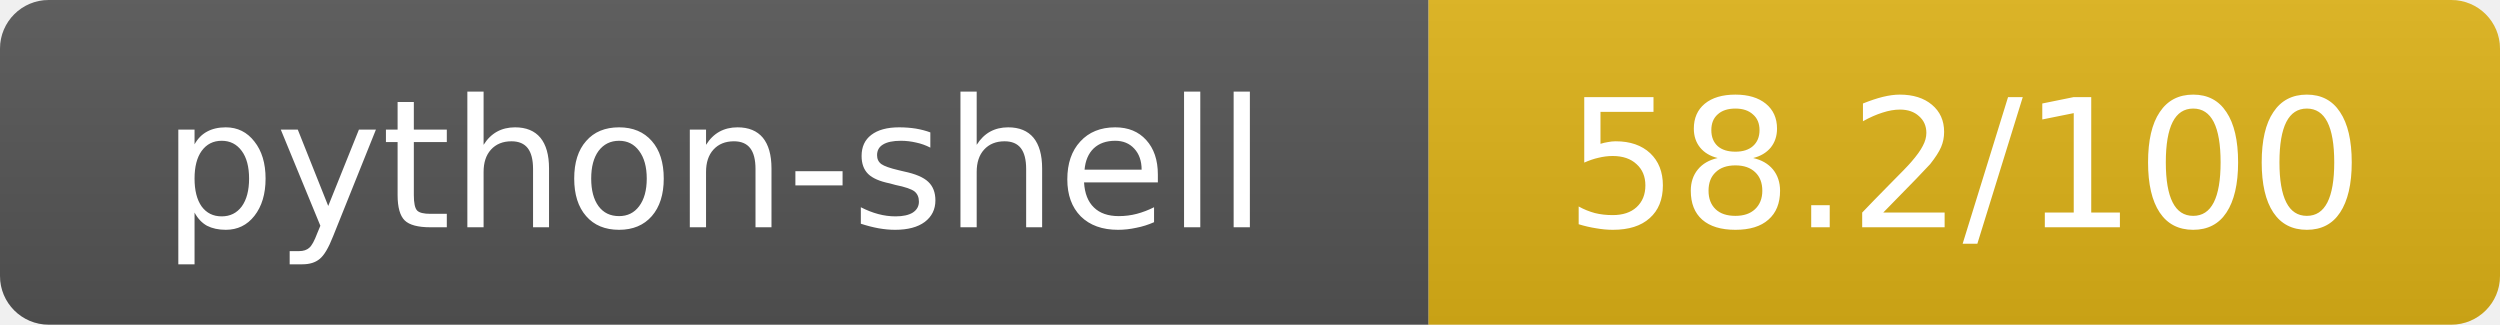
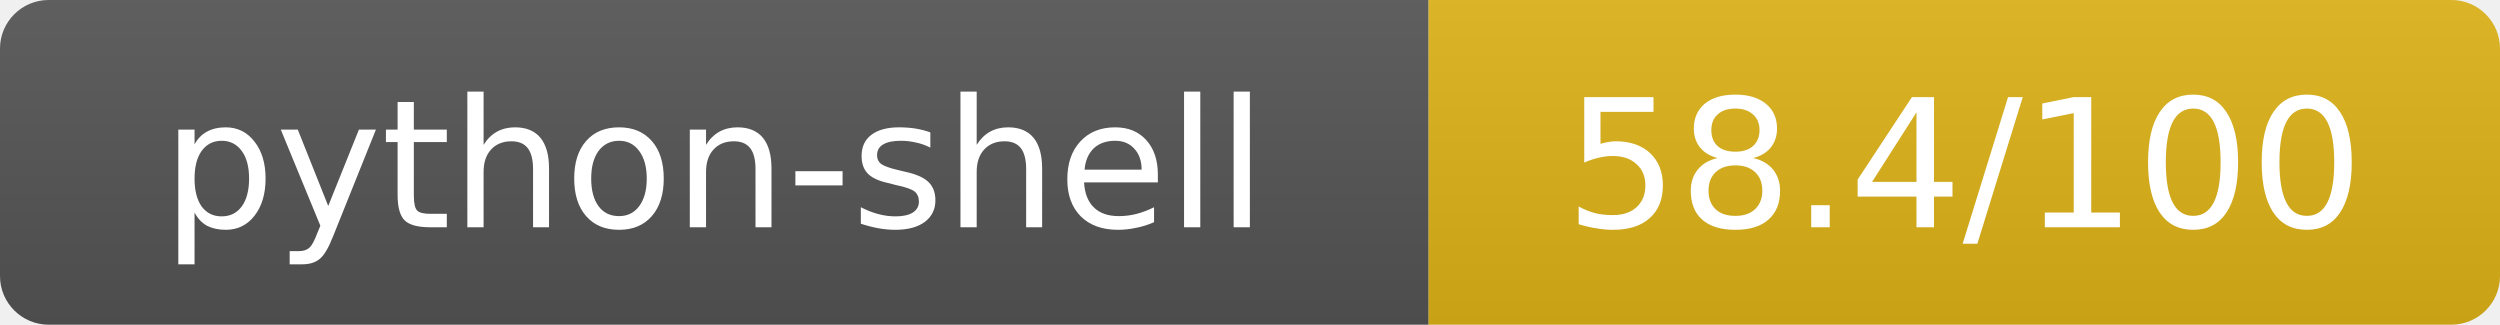
- <svg xmlns="http://www.w3.org/2000/svg" width="154" height="20" role="img" aria-label="python-shell: 58.2/100">
+ <svg xmlns="http://www.w3.org/2000/svg" width="154" height="20" role="img" aria-label="python-shell: 58.4/100">
  <linearGradient id="s" x2="0" y2="100%">
    <stop offset="0" stop-color="#bbb" stop-opacity=".1" />
    <stop offset="1" stop-opacity=".1" />
  </linearGradient>
  <clipPath id="r">
    <rect width="154" height="20" rx="3" fill="#fff" />
  </clipPath>
  <g clip-path="url(#r)">
    <rect width="88" height="20" fill="#555" />
    <rect x="88" width="66" height="20" fill="#dfb317" />
    <rect width="154" height="20" fill="url(#s)" />
  </g>
  <g fill="#fff" text-anchor="middle" font-family="Verdana,Geneva,DejaVu Sans,sans-serif" text-rendering="geometricPrecision" font-size="11">
    <text x="44" y="14">python-shell</text>
-     <text x="121" y="14">58.2/100</text>
+     <text x="121" y="14">58.4/100</text>
  </g>
</svg>
